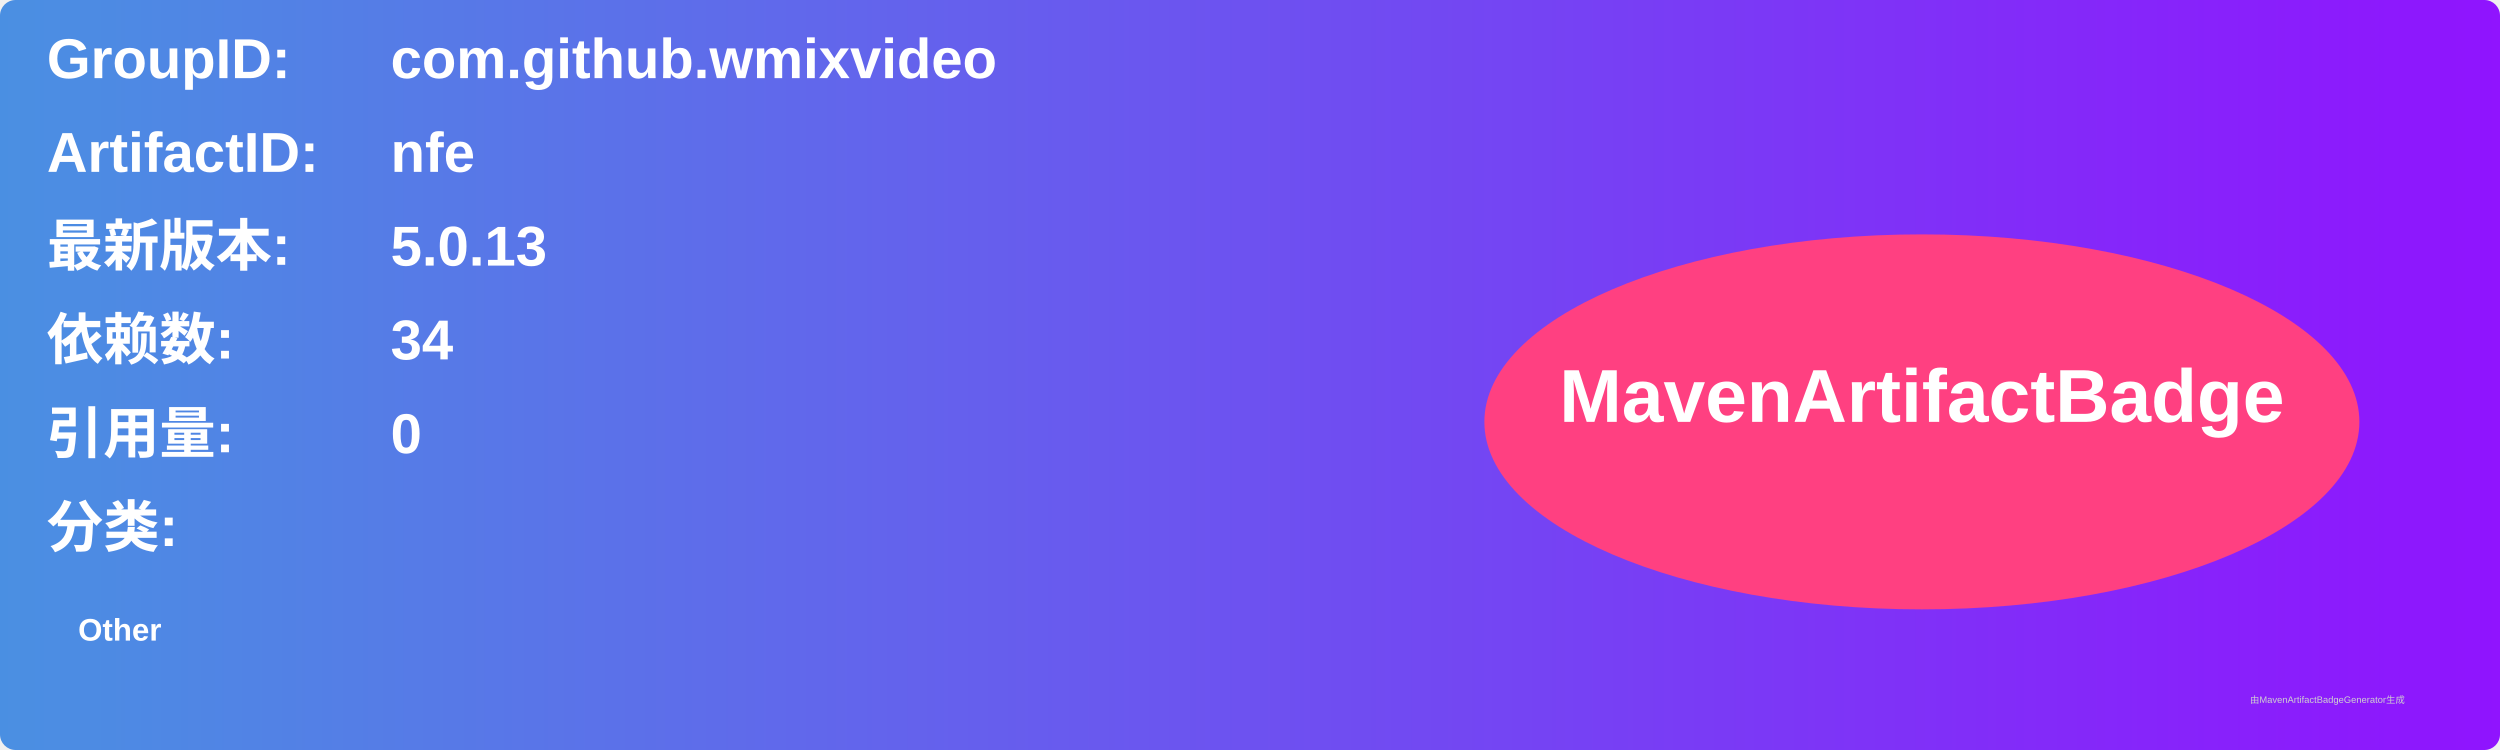
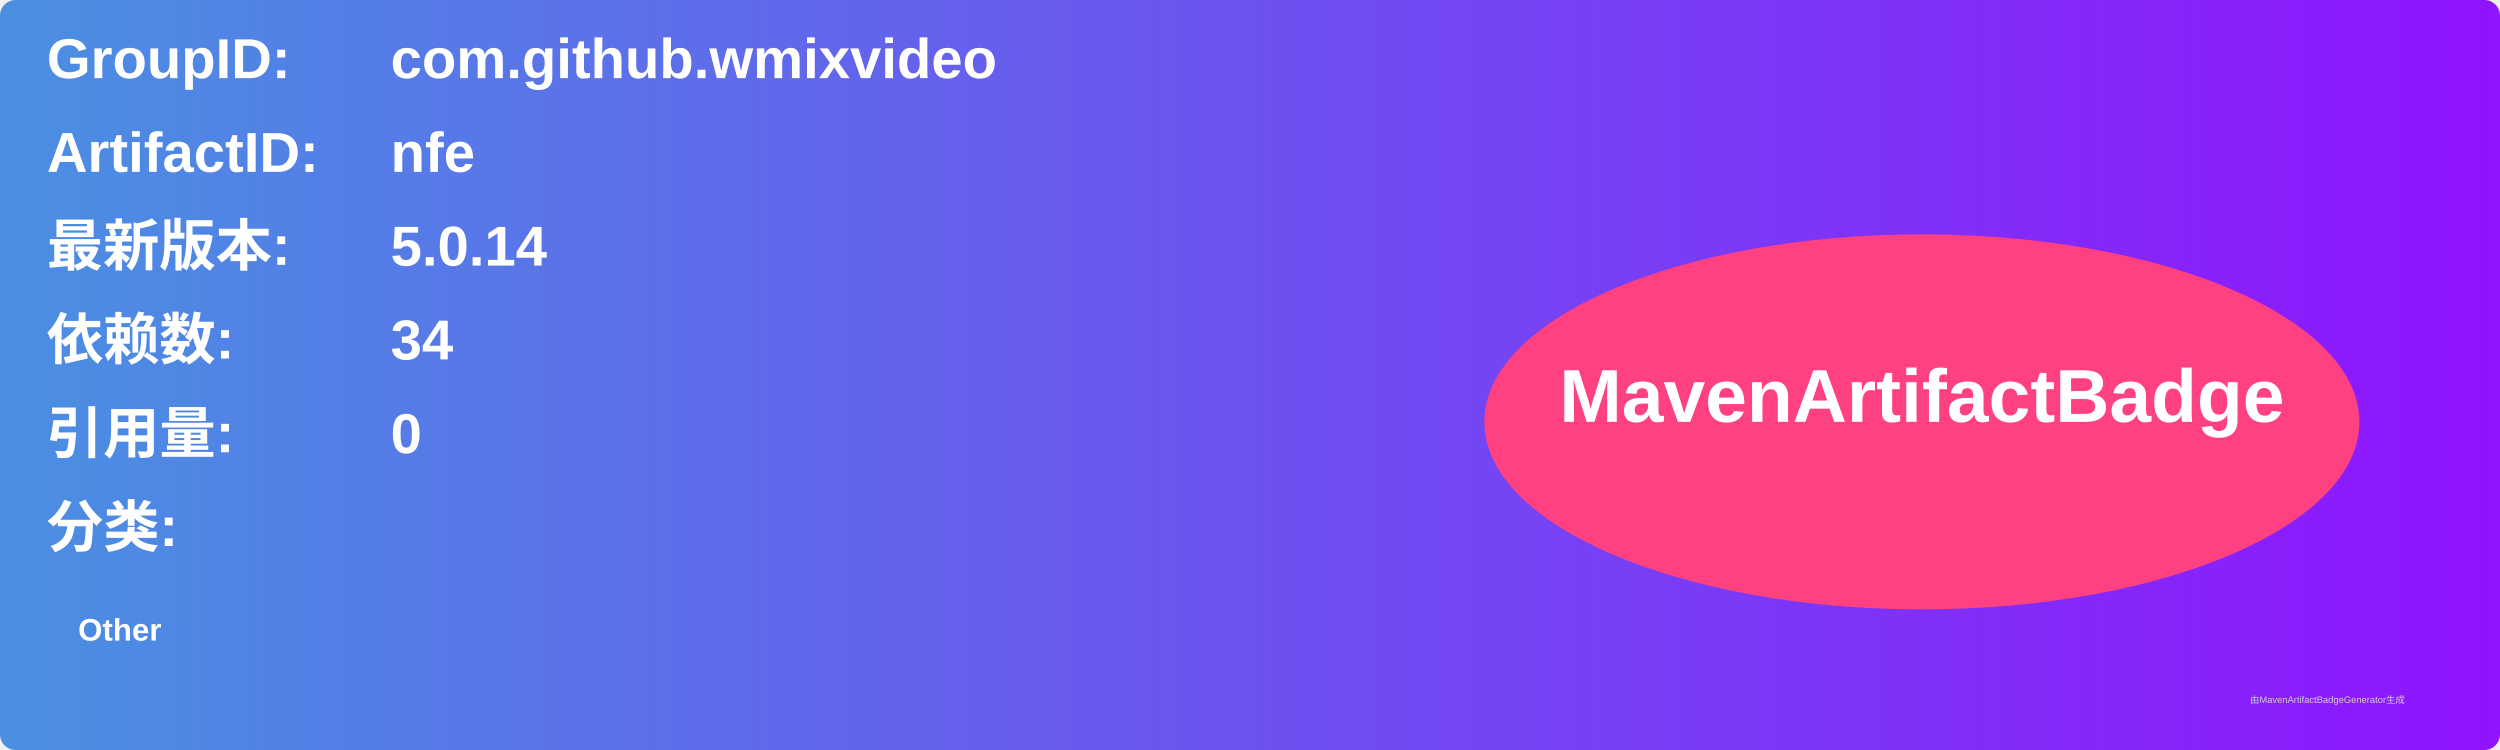
<svg xmlns="http://www.w3.org/2000/svg" width="800" height="240" viewBox="0 0 800 240">
  <linearGradient id="grad" x1="0%" y1="0%" x2="100%" y2="0%">
    <stop offset="0%" stop-color="#4a90e2" />
    <stop offset="100%" stop-color="#9013fe" />
  </linearGradient>
  <rect width="100%" height="100%" rx="5" ry="5" fill="url(#grad)" />
  <g transform="translate(15, 15)">
    <text x="0" y="10" font-family="Arial" font-size="18" fill="white" font-weight="bold" width="260">GroupID:</text>
    <text x="110" y="10" font-family="Arial" font-size="18" fill="white" font-weight="bold" width="460">com.github.wmixvideo</text>
    <text x="0" y="40" font-family="Arial" font-size="18" fill="white" font-weight="bold" width="260">ArtifactID:</text>
    <text x="110" y="40" font-family="Arial" font-size="18" fill="white" font-weight="bold" width="460">nfe</text>
    <text x="0" y="70" font-family="Arial" font-size="18" fill="white" font-weight="bold">最新版本:</text>
    <text x="110" y="70" font-family="Arial" font-size="18" fill="white" font-weight="bold">
-       <tspan font-weight="bold">5.0.13</tspan>
+       <tspan font-weight="bold">5.0.14</tspan>
    </text>
    <text x="0" y="100" font-family="Arial" font-size="18" fill="white" font-weight="bold">依赖数: </text>
    <text x="110" y="100" font-family="Arial" font-size="18" fill="white">
      <tspan font-weight="bold">34</tspan>
    </text>
    <text x="0" y="130" font-family="Arial" font-size="18" fill="white" font-weight="bold">引用量: </text>
    <text x="110" y="130" font-family="Arial" font-size="18" fill="white">
      <tspan font-weight="bold">0</tspan>
    </text>
    <text x="0" y="160" font-family="Arial" font-size="18" fill="white" font-weight="bold">分类:</text>
    <text x="10" y="190" font-family="Arial" font-size="10" fill="white">
      <tspan font-weight="bold">Other</tspan>
    </text>
    <ellipse cx="600" cy="120" rx="140" ry="60" fill="#ff4081" />
    <text x="600" y="120" text-anchor="middle" font-family="Arial" font-size="24" fill="white" font-weight="bold">MavenArtifactBadge</text>
  </g>
  <text x="720" y="225" font-family="Arial" font-size="3" fill="#d0d0d0">由MavenArtifactBadgeGenerator生成</text>
</svg>
